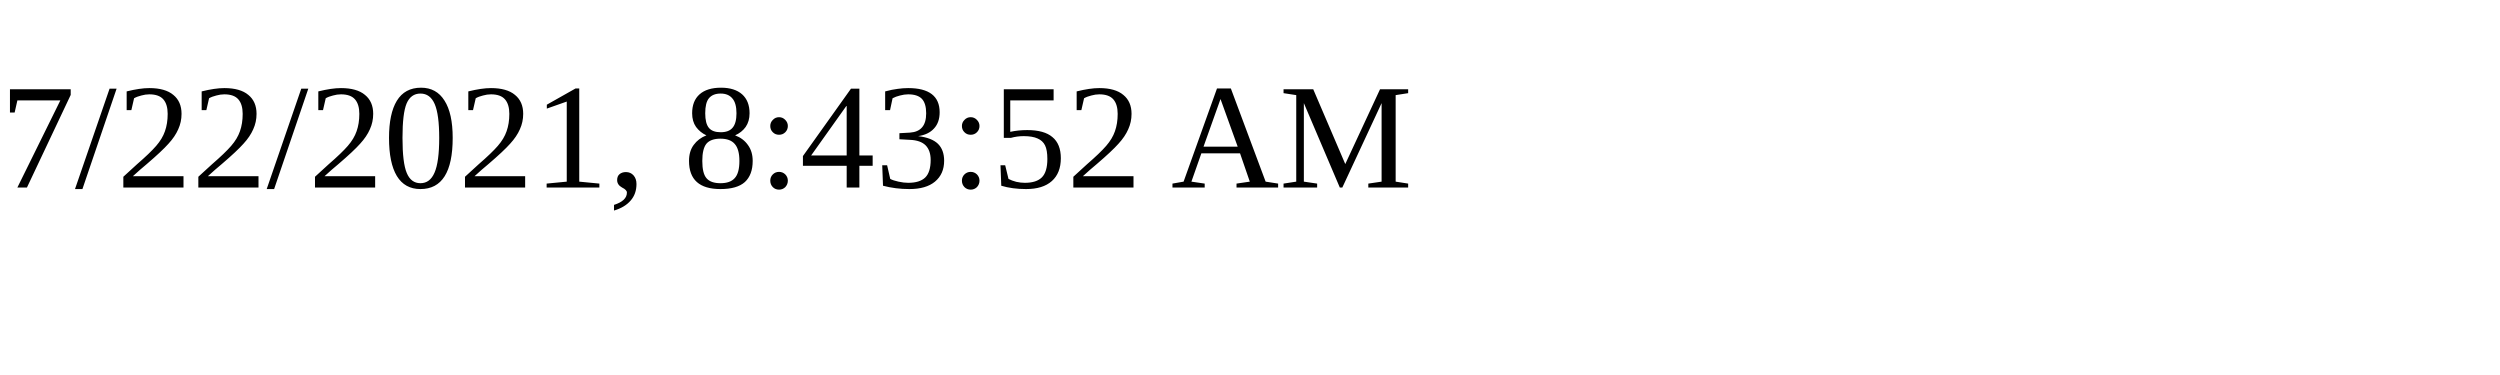
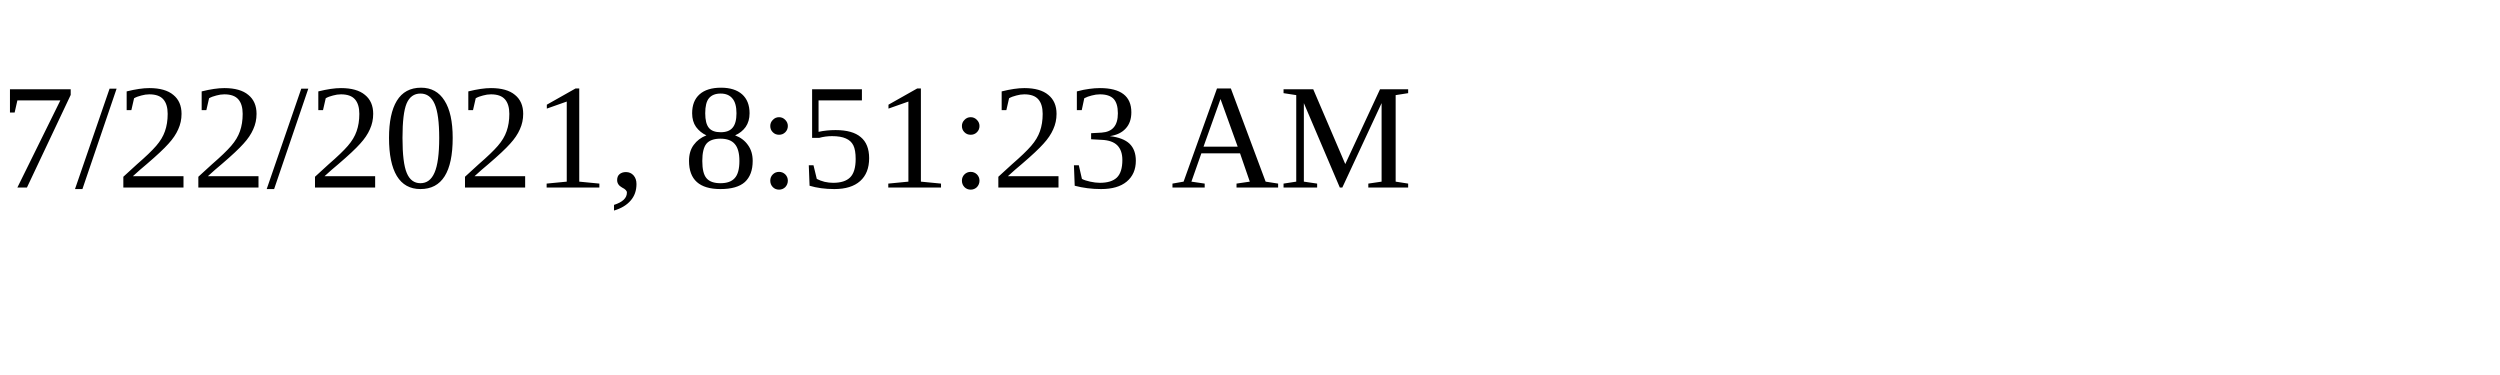
<svg xmlns="http://www.w3.org/2000/svg" height="30" width="200">
-   <text x="0" y="15">7/22/2021, 8:43:52 AM</text>
+   <text x="0" y="15">7/22/2021, 8:51:23 AM</text>
</svg>
